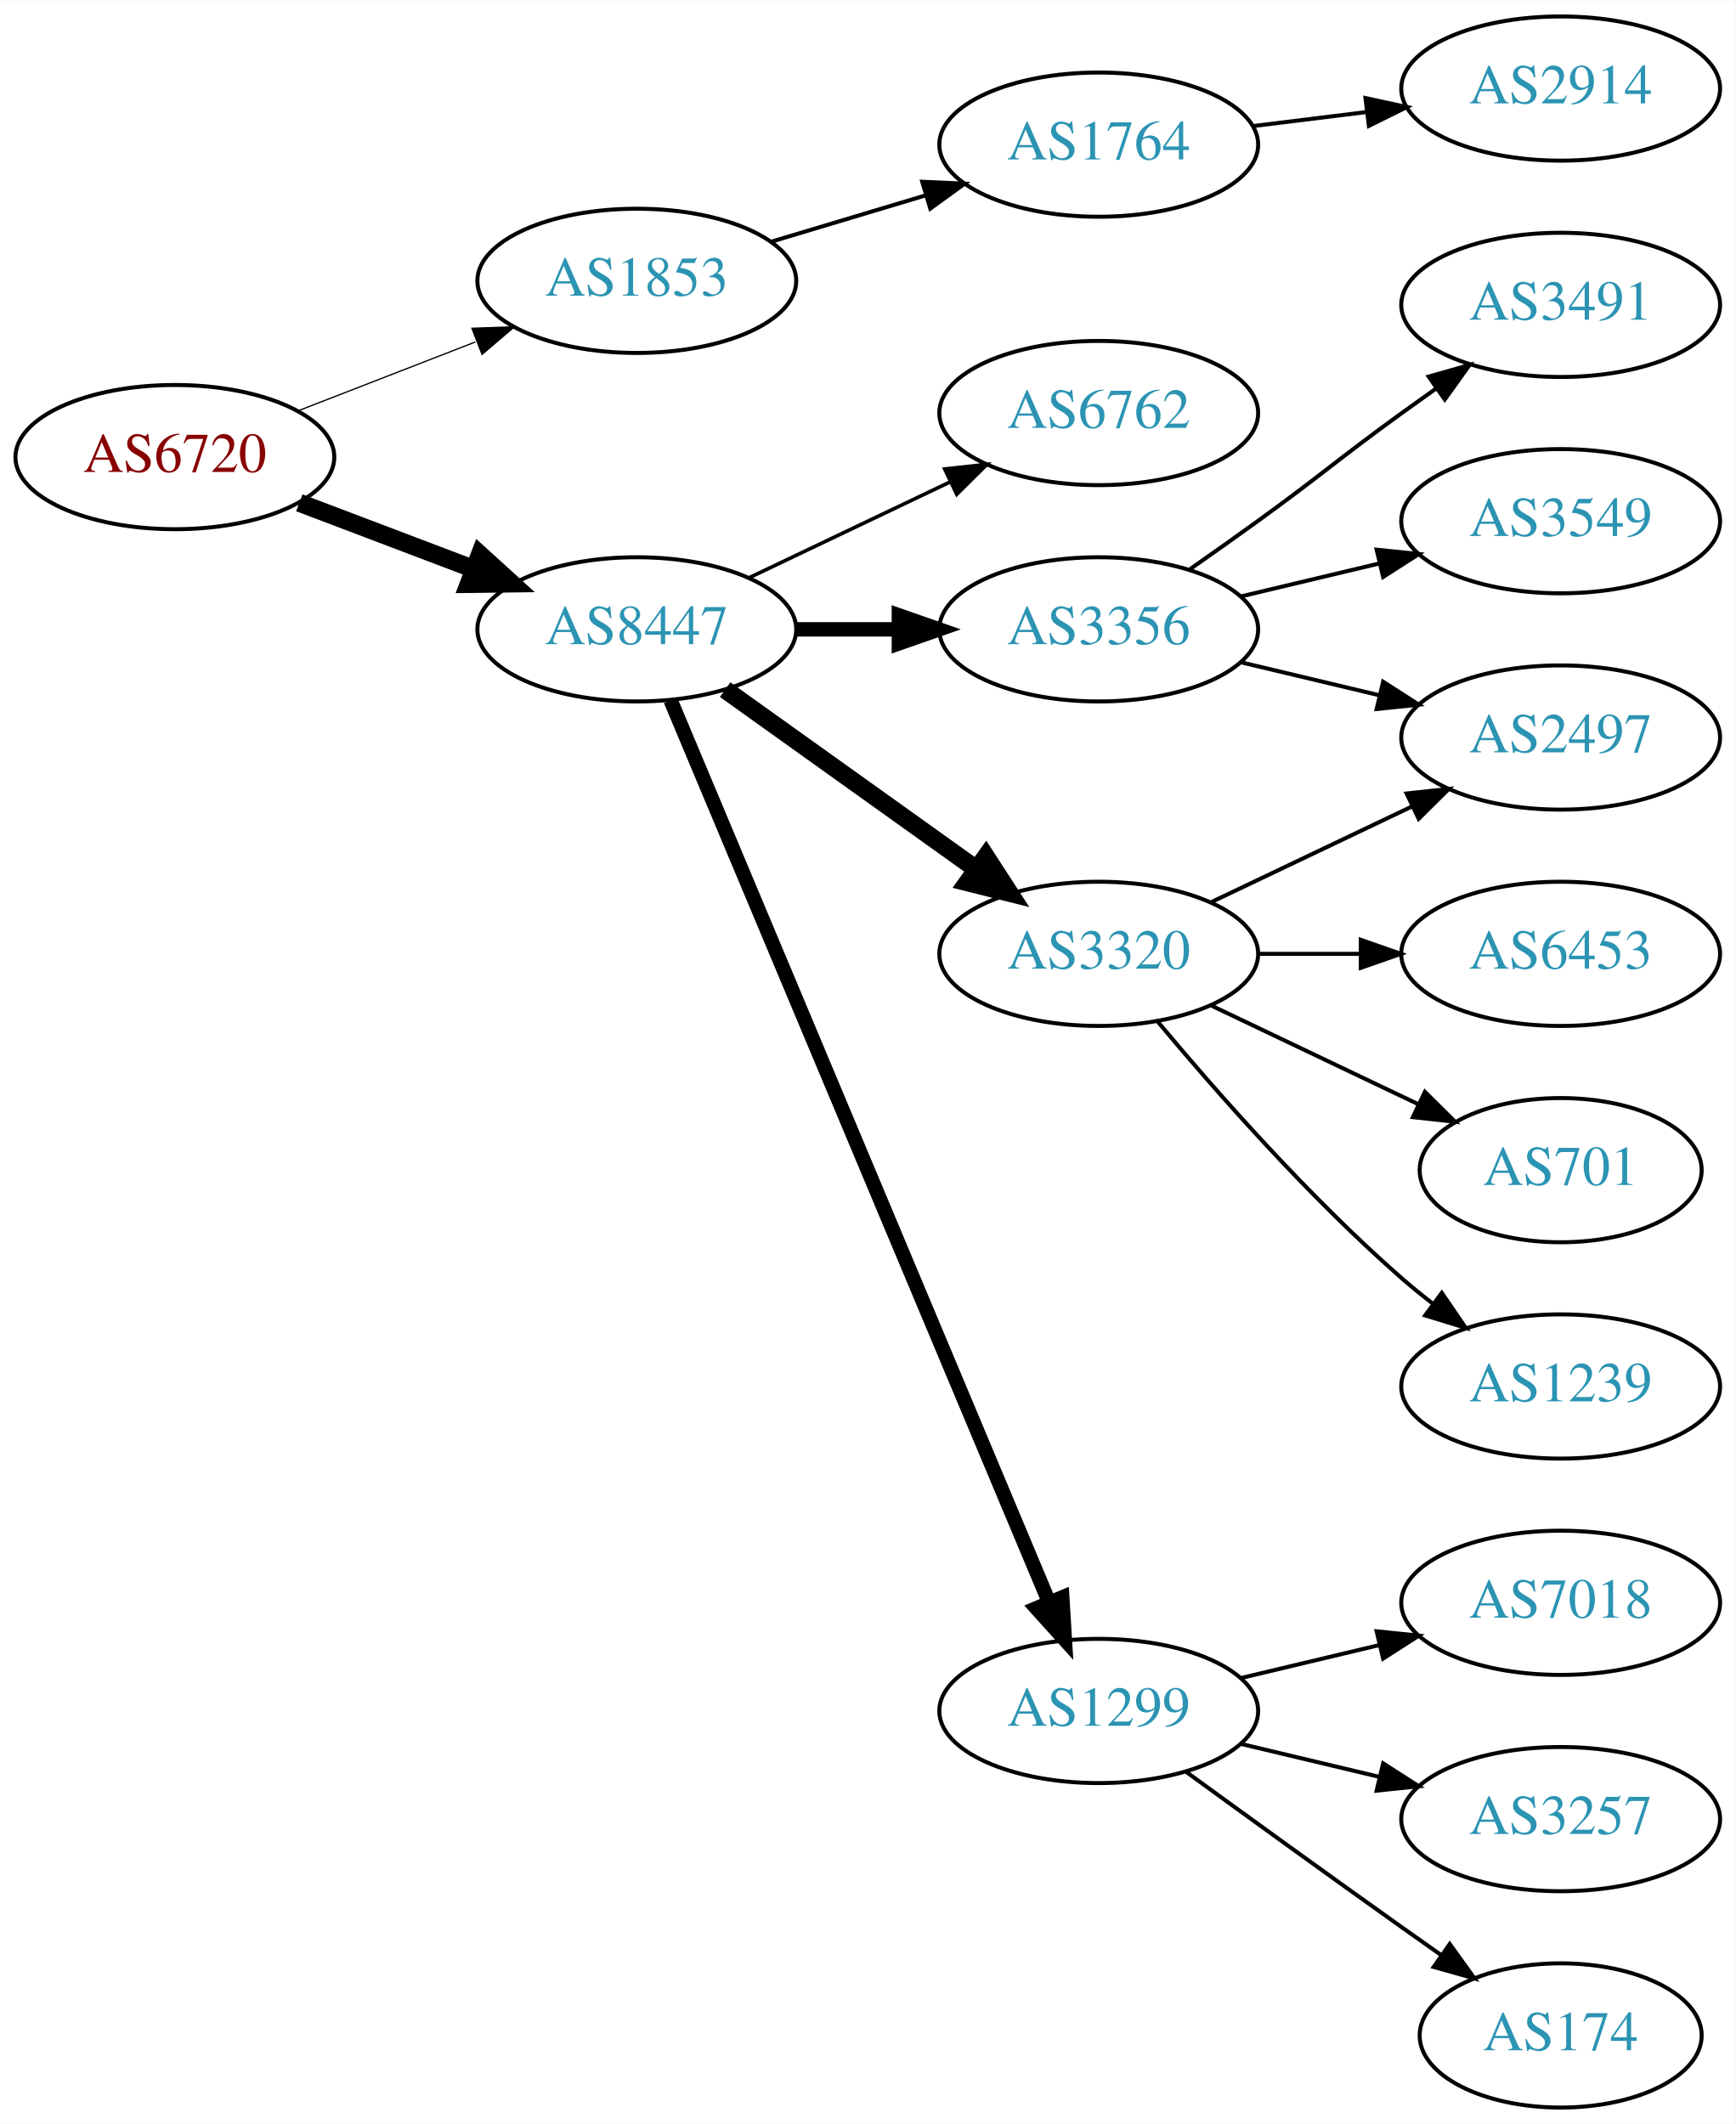
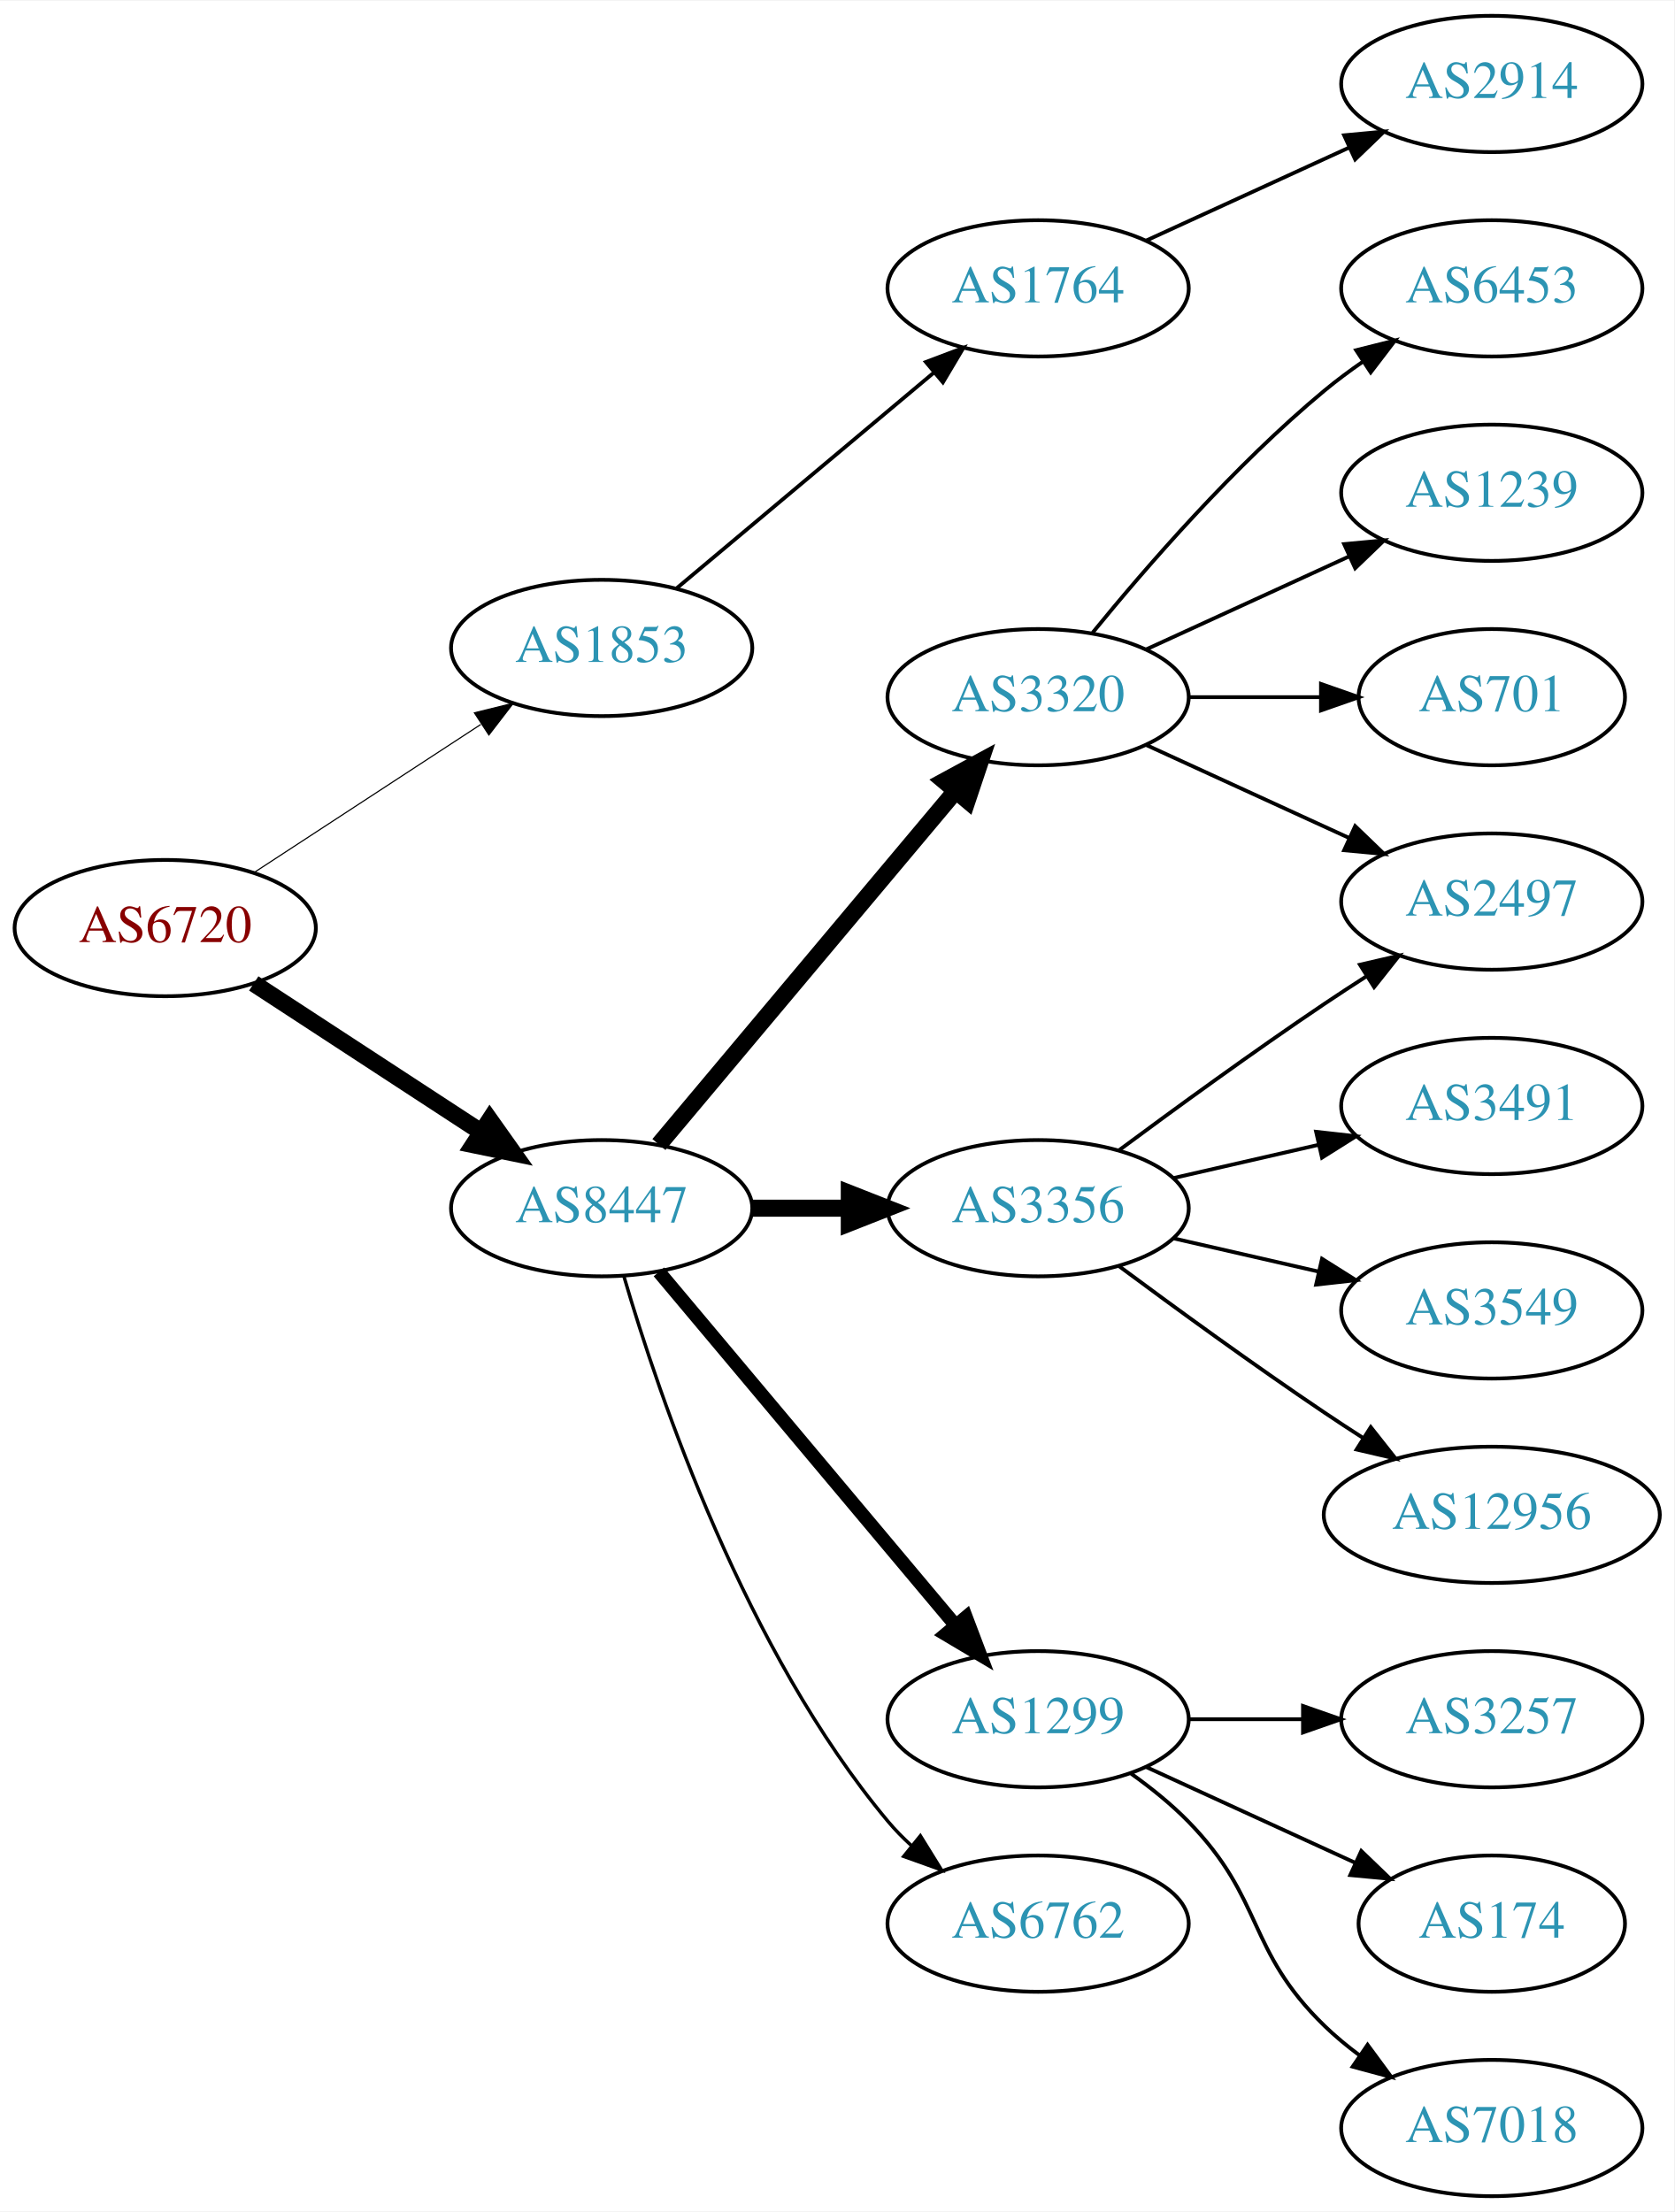
- <svg xmlns="http://www.w3.org/2000/svg" xmlns:xlink="http://www.w3.org/1999/xlink" width="433pt" height="530pt" viewBox="0.00 0.00 433.17 530.00">
-   <g id="graph0" class="graph" transform="scale(1 1) rotate(0) translate(4 526)">
-     <polygon fill="white" stroke="none" points="-4,4 -4,-526 429.172,-526 429.172,4 -4,4" />
+ <svg xmlns="http://www.w3.org/2000/svg" xmlns:xlink="http://www.w3.org/1999/xlink" width="442pt" height="584pt" viewBox="0.00 0.00 442.27 584.00">
+   <g id="graph0" class="graph" transform="scale(1 1) rotate(0) translate(4 580)">
+     <polygon fill="white" stroke="none" points="-4,4 -4,-580 438.271,-580 438.271,4 -4,4" />
    <g id="node1" class="node">
      <g id="a_node1">
        <a xlink:href="/asn/6720" xlink:title="AS6720 ~ MAGWIEN [AT]">
-           <ellipse fill="#ffffff" stroke="black" cx="39.647" cy="-412" rx="39.794" ry="18" />
-           <text text-anchor="middle" x="39.647" y="-408.3" font-family="Times,serif" font-size="14.00" fill="#880000">AS6720</text>
+           <ellipse fill="#ffffff" stroke="black" cx="39.647" cy="-335" rx="39.794" ry="18" />
+           <text text-anchor="middle" x="39.647" y="-331.3" font-family="Times,serif" font-size="14.00" fill="#880000">AS6720</text>
        </a>
      </g>
    </g>
    <g id="node2" class="node">
      <g id="a_node2">
        <a xlink:href="/asn/1853" xlink:title="AS1853 ~ ACOnet Backbone [AT]">
-           <ellipse fill="#ffffff" stroke="black" cx="154.939" cy="-456" rx="39.794" ry="18" />
-           <text text-anchor="middle" x="154.939" y="-452.3" font-family="Times,serif" font-size="14.00" fill="#2c94b3">AS1853</text>
+           <ellipse fill="#ffffff" stroke="black" cx="154.939" cy="-409" rx="39.794" ry="18" />
+           <text text-anchor="middle" x="154.939" y="-405.3" font-family="Times,serif" font-size="14.00" fill="#2c94b3">AS1853</text>
        </a>
      </g>
    </g>
    <g id="edge1" class="edge">
-       <path fill="none" stroke="black" stroke-width="0.321" d="M70.413,-423.56C83.943,-428.815 100.136,-435.104 114.648,-440.74" />
-       <polygon fill="black" stroke="black" stroke-width="0.321" points="113.783,-444.159 124.372,-444.517 116.317,-437.634 113.783,-444.159" />
+       <path fill="none" stroke="black" stroke-width="0.3" d="M63.029,-349.62C80.176,-360.82 104.031,-376.401 123.003,-388.793" />
+       <polygon fill="black" stroke="black" stroke-width="0.3" points="121.317,-391.872 131.603,-394.41 125.145,-386.011 121.317,-391.872" />
    </g>
    <g id="node3" class="node">
      <g id="a_node3">
        <a xlink:href="/asn/8447" xlink:title="AS8447 ~ A1 Telekom Austria AG [AT]">
-           <ellipse fill="#ffffff" stroke="black" cx="154.939" cy="-369" rx="39.794" ry="18" />
-           <text text-anchor="middle" x="154.939" y="-365.3" font-family="Times,serif" font-size="14.00" fill="#2c94b3">AS8447</text>
+           <ellipse fill="#ffffff" stroke="black" cx="154.939" cy="-261" rx="39.794" ry="18" />
+           <text text-anchor="middle" x="154.939" y="-257.3" font-family="Times,serif" font-size="14.00" fill="#2c94b3">AS8447</text>
        </a>
      </g>
    </g>
    <g id="edge2" class="edge">
-       <path fill="none" stroke="black" stroke-width="4.5" d="M70.71,-400.59C84.025,-395.536 99.875,-389.52 114.153,-384.101" />
-       <polygon fill="black" stroke="black" stroke-width="4.5" points="115.784,-387.693 123.736,-380.464 112.989,-380.331 115.784,-387.693" />
+       <path fill="none" stroke="black" stroke-width="4.5" d="M63.029,-320.38C80.176,-309.18 104.031,-293.599 123.003,-281.207" />
+       <polygon fill="black" stroke="black" stroke-width="4.5" points="125.384,-284.355 131.603,-275.59 121.077,-277.762 125.384,-284.355" />
    </g>
    <g id="node4" class="node">
      <g id="a_node4">
        <a xlink:href="/asn/1764" xlink:title="AS1764 ~ NEXTLAYER-AS [AT]">
-           <ellipse fill="#ffffff" stroke="black" cx="270.232" cy="-490" rx="39.794" ry="18" />
-           <text text-anchor="middle" x="270.232" y="-486.3" font-family="Times,serif" font-size="14.00" fill="#2c94b3">AS1764</text>
+           <ellipse fill="#ffffff" stroke="black" cx="270.232" cy="-504" rx="39.794" ry="18" />
+           <text text-anchor="middle" x="270.232" y="-500.3" font-family="Times,serif" font-size="14.00" fill="#2c94b3">AS1764</text>
        </a>
      </g>
    </g>
    <g id="edge3" class="edge">
-       <path fill="none" stroke="black" d="M188.405,-465.743C200.374,-469.335 214.118,-473.46 226.836,-477.277" />
-       <polygon fill="black" stroke="black" points="226.178,-480.733 236.762,-480.256 228.191,-474.029 226.178,-480.733" />
+       <path fill="none" stroke="black" d="M174.647,-424.687C193.179,-440.227 221.736,-464.172 242.625,-481.689" />
+       <polygon fill="black" stroke="black" points="240.585,-484.546 250.497,-488.289 245.083,-479.182 240.585,-484.546" />
    </g>
    <g id="node6" class="node">
      <g id="a_node6">
-         <a xlink:href="/asn/6762" xlink:title="AS6762 ~ TELECOM ITALIA SPARKLE S.p.A. [IT]">
-           <ellipse fill="#ffffff" stroke="black" cx="270.232" cy="-423" rx="39.794" ry="18" />
-           <text text-anchor="middle" x="270.232" y="-419.3" font-family="Times,serif" font-size="14.00" fill="#2c94b3">AS6762</text>
+         <a xlink:href="/asn/3356" xlink:title="AS3356 ~ Level 3 Parent, LLC [US]">
+           <ellipse fill="#ffffff" stroke="black" cx="270.232" cy="-261" rx="39.794" ry="18" />
+           <text text-anchor="middle" x="270.232" y="-257.3" font-family="Times,serif" font-size="14.00" fill="#2c94b3">AS3356</text>
        </a>
      </g>
    </g>
    <g id="edge5" class="edge">
-       <path fill="none" stroke="black" stroke-width="0.9" d="M183.076,-381.934C198.07,-389.081 216.891,-398.052 233.114,-405.785" />
-       <polygon fill="black" stroke="black" stroke-width="0.9" points="231.784,-409.028 242.317,-410.171 234.796,-402.709 231.784,-409.028" />
+       <path fill="none" stroke="black" stroke-width="4.5" d="M194.612,-261C202.815,-261 211.579,-261 220.111,-261" />
+       <polygon fill="black" stroke="black" stroke-width="4.5" points="220.35,-264.938 230.35,-261 220.35,-257.063 220.35,-264.938" />
    </g>
    <g id="node7" class="node">
      <g id="a_node7">
-         <a xlink:href="/asn/3356" xlink:title="AS3356 ~ Level 3 Parent, LLC [US]">
-           <ellipse fill="#ffffff" stroke="black" cx="270.232" cy="-369" rx="39.794" ry="18" />
-           <text text-anchor="middle" x="270.232" y="-365.3" font-family="Times,serif" font-size="14.00" fill="#2c94b3">AS3356</text>
+         <a xlink:href="/asn/1299" xlink:title="AS1299 ~ Telia Carrier [EU]">
+           <ellipse fill="#ffffff" stroke="black" cx="270.232" cy="-126" rx="39.794" ry="18" />
+           <text text-anchor="middle" x="270.232" y="-122.3" font-family="Times,serif" font-size="14.00" fill="#2c94b3">AS1299</text>
        </a>
      </g>
    </g>
    <g id="edge6" class="edge">
-       <path fill="none" stroke="black" stroke-width="3.6" d="M194.612,-369C202.815,-369 211.579,-369 220.111,-369" />
-       <polygon fill="black" stroke="black" stroke-width="3.6" points="220.35,-372.5 230.35,-369 220.35,-365.5 220.35,-372.5" />
+       <path fill="none" stroke="black" stroke-width="3.6" d="M170.059,-244.175C189.734,-220.731 225.538,-178.066 248.316,-150.924" />
+       <polygon fill="black" stroke="black" stroke-width="3.6" points="251.188,-152.947 254.935,-143.037 245.825,-148.447 251.188,-152.947" />
    </g>
    <g id="node8" class="node">
      <g id="a_node8">
        <a xlink:href="/asn/3320" xlink:title="AS3320 ~ DTAG [DE]">
-           <ellipse fill="#ffffff" stroke="black" cx="270.232" cy="-288" rx="39.794" ry="18" />
-           <text text-anchor="middle" x="270.232" y="-284.3" font-family="Times,serif" font-size="14.00" fill="#2c94b3">AS3320</text>
+           <ellipse fill="#ffffff" stroke="black" cx="270.232" cy="-396" rx="39.794" ry="18" />
+           <text text-anchor="middle" x="270.232" y="-392.3" font-family="Times,serif" font-size="14.00" fill="#2c94b3">AS3320</text>
        </a>
      </g>
    </g>
    <g id="edge7" class="edge">
-       <path fill="none" stroke="black" stroke-width="4.5" d="M176.983,-353.954C194.598,-341.361 219.936,-323.245 239.602,-309.184" />
-       <polygon fill="black" stroke="black" stroke-width="4.5" points="242.072,-312.259 247.917,-303.24 237.492,-305.853 242.072,-312.259" />
+       <path fill="none" stroke="black" stroke-width="4.5" d="M170.059,-277.825C189.734,-301.269 225.538,-343.934 248.316,-371.076" />
+       <polygon fill="black" stroke="black" stroke-width="4.5" points="245.49,-373.834 254.935,-378.963 251.523,-368.772 245.49,-373.834" />
    </g>
    <g id="node9" class="node">
      <g id="a_node9">
-         <a xlink:href="/asn/1299" xlink:title="AS1299 ~ Telia Carrier [EU]">
-           <ellipse fill="#ffffff" stroke="black" cx="270.232" cy="-99" rx="39.794" ry="18" />
-           <text text-anchor="middle" x="270.232" y="-95.3" font-family="Times,serif" font-size="14.00" fill="#2c94b3">AS1299</text>
+         <a xlink:href="/asn/6762" xlink:title="AS6762 ~ TELECOM ITALIA SPARKLE S.p.A. [IT]">
+           <ellipse fill="#ffffff" stroke="black" cx="270.232" cy="-72" rx="39.794" ry="18" />
+           <text text-anchor="middle" x="270.232" y="-68.3" font-family="Times,serif" font-size="14.00" fill="#2c94b3">AS6762</text>
        </a>
      </g>
    </g>
    <g id="edge8" class="edge">
-       <path fill="none" stroke="black" stroke-width="3.6" d="M163.373,-351.285C182.698,-305.229 234.621,-181.486 257.794,-126.261" />
-       <polygon fill="black" stroke="black" stroke-width="3.6" points="261.13,-127.356 261.772,-116.781 254.675,-124.648 261.13,-127.356" />
+       <path fill="none" stroke="black" stroke-width="0.9" d="M160.814,-242.998C170.127,-211.156 192.944,-144.019 230.586,-99 232.456,-96.763 234.554,-94.626 236.781,-92.604" />
+       <polygon fill="black" stroke="black" stroke-width="0.9" points="239.128,-95.207 244.7,-86.196 234.724,-89.766 239.128,-95.207" />
    </g>
    <g id="node5" class="node">
      <g id="a_node5">
        <a xlink:href="/asn/2914" xlink:title="AS2914 ~ NTT America, Inc. [US]">
-           <ellipse fill="#ffffff" stroke="black" cx="385.525" cy="-504" rx="39.794" ry="18" />
-           <text text-anchor="middle" x="385.525" y="-500.3" font-family="Times,serif" font-size="14.00" fill="#2c94b3">AS2914</text>
+           <ellipse fill="#ffffff" stroke="black" cx="390.075" cy="-558" rx="39.794" ry="18" />
+           <text text-anchor="middle" x="390.075" y="-554.3" font-family="Times,serif" font-size="14.00" fill="#2c94b3">AS2914</text>
        </a>
      </g>
    </g>
    <g id="edge4" class="edge">
-       <path fill="none" stroke="black" d="M308.643,-494.623C317.731,-495.746 327.568,-496.962 337.053,-498.134" />
-       <polygon fill="black" stroke="black" points="336.801,-501.629 347.154,-499.382 337.659,-494.682 336.801,-501.629" />
+       <path fill="none" stroke="black" d="M298.861,-516.661C314.818,-523.973 335.089,-533.261 352.371,-541.181" />
+       <polygon fill="black" stroke="black" points="351.07,-544.435 361.619,-545.419 353.986,-538.071 351.07,-544.435" />
    </g>
    <g id="node10" class="node">
      <g id="a_node10">
        <a xlink:href="/asn/2497" xlink:title="AS2497 ~ Internet Initiative Japan Inc. [JP]">
-           <ellipse fill="#ffffff" stroke="black" cx="385.525" cy="-342" rx="39.794" ry="18" />
-           <text text-anchor="middle" x="385.525" y="-338.3" font-family="Times,serif" font-size="14.00" fill="#2c94b3">AS2497</text>
+           <ellipse fill="#ffffff" stroke="black" cx="390.075" cy="-342" rx="39.794" ry="18" />
+           <text text-anchor="middle" x="390.075" y="-338.3" font-family="Times,serif" font-size="14.00" fill="#2c94b3">AS2497</text>
        </a>
      </g>
    </g>
    <g id="edge9" class="edge">
-       <path fill="none" stroke="black" d="M305.84,-360.752C316.711,-358.162 328.865,-355.265 340.308,-352.538" />
-       <polygon fill="black" stroke="black" points="341.214,-355.92 350.13,-350.197 339.591,-349.111 341.214,-355.92" />
+       <path fill="none" stroke="black" d="M291.563,-276.277C306.425,-287.304 327.17,-302.407 345.879,-315 349.428,-317.389 353.178,-319.839 356.927,-322.242" />
+       <polygon fill="black" stroke="black" points="355.253,-325.325 365.575,-327.712 358.995,-319.409 355.253,-325.325" />
    </g>
    <g id="node11" class="node">
      <g id="a_node11">
        <a xlink:href="/asn/3491" xlink:title="AS3491 ~ PCCW Global, Inc. [US]">
-           <ellipse fill="#ffffff" stroke="black" cx="385.525" cy="-450" rx="39.794" ry="18" />
-           <text text-anchor="middle" x="385.525" y="-446.3" font-family="Times,serif" font-size="14.00" fill="#2c94b3">AS3491</text>
+           <ellipse fill="#ffffff" stroke="black" cx="390.075" cy="-288" rx="39.794" ry="18" />
+           <text text-anchor="middle" x="390.075" y="-284.3" font-family="Times,serif" font-size="14.00" fill="#2c94b3">AS3491</text>
        </a>
      </g>
    </g>
    <g id="edge10" class="edge">
-       <path fill="none" stroke="black" d="M292.989,-384.009C298.524,-387.879 304.443,-392.064 309.879,-396 326.079,-407.729 329.679,-411.271 345.879,-423 348.682,-425.029 351.613,-427.125 354.554,-429.21" />
-       <polygon fill="black" stroke="black" points="352.576,-432.097 362.768,-434.991 356.605,-426.373 352.576,-432.097" />
+       <path fill="none" stroke="black" d="M305.952,-268.955C317.952,-271.704 331.572,-274.825 344.265,-277.733" />
+       <polygon fill="black" stroke="black" points="343.668,-281.187 354.197,-280.009 345.231,-274.364 343.668,-281.187" />
    </g>
    <g id="node12" class="node">
      <g id="a_node12">
        <a xlink:href="/asn/3549" xlink:title="AS3549 ~ Level 3 Parent, LLC [US]">
-           <ellipse fill="#ffffff" stroke="black" cx="385.525" cy="-396" rx="39.794" ry="18" />
-           <text text-anchor="middle" x="385.525" y="-392.3" font-family="Times,serif" font-size="14.00" fill="#2c94b3">AS3549</text>
+           <ellipse fill="#ffffff" stroke="black" cx="390.075" cy="-234" rx="39.794" ry="18" />
+           <text text-anchor="middle" x="390.075" y="-230.3" font-family="Times,serif" font-size="14.00" fill="#2c94b3">AS3549</text>
        </a>
      </g>
    </g>
    <g id="edge11" class="edge">
-       <path fill="none" stroke="black" d="M305.84,-377.248C316.711,-379.838 328.865,-382.735 340.308,-385.462" />
-       <polygon fill="black" stroke="black" points="339.591,-388.889 350.13,-387.803 341.214,-382.08 339.591,-388.889" />
-     </g>
-     <g id="edge15" class="edge">
-       <path fill="none" stroke="black" d="M298.369,-300.934C313.363,-308.081 332.184,-317.052 348.407,-324.785" />
-       <polygon fill="black" stroke="black" points="347.077,-328.028 357.61,-329.171 350.089,-321.709 347.077,-328.028" />
+       <path fill="none" stroke="black" d="M305.952,-253.045C317.952,-250.296 331.572,-247.175 344.265,-244.267" />
+       <polygon fill="black" stroke="black" points="345.231,-247.636 354.197,-241.991 343.668,-240.813 345.231,-247.636" />
    </g>
    <g id="node13" class="node">
      <g id="a_node13">
-         <a xlink:href="/asn/6453" xlink:title="AS6453 ~ TATA COMMUNICATIONS (AMERICA) INC [US]">
-           <ellipse fill="#ffffff" stroke="black" cx="385.525" cy="-288" rx="39.794" ry="18" />
-           <text text-anchor="middle" x="385.525" y="-284.3" font-family="Times,serif" font-size="14.00" fill="#2c94b3">AS6453</text>
+         <a xlink:href="/asn/12956" xlink:title="AS12956 ~ TELXIUS [ES]">
+           <ellipse fill="#ffffff" stroke="black" cx="390.075" cy="-180" rx="44.393" ry="18" />
+           <text text-anchor="middle" x="390.075" y="-176.3" font-family="Times,serif" font-size="14.00" fill="#2c94b3">AS12956</text>
        </a>
      </g>
    </g>
    <g id="edge12" class="edge">
-       <path fill="none" stroke="black" d="M309.905,-288C318.108,-288 326.872,-288 335.404,-288" />
-       <polygon fill="black" stroke="black" points="335.643,-291.5 345.643,-288 335.643,-284.5 335.643,-291.5" />
+       <path fill="none" stroke="black" d="M291.563,-245.723C306.425,-234.696 327.17,-219.593 345.879,-207 349.169,-204.785 352.632,-202.518 356.106,-200.285" />
+       <polygon fill="black" stroke="black" points="358.103,-203.163 364.673,-194.852 354.354,-197.252 358.103,-203.163" />
    </g>
    <g id="node14" class="node">
      <g id="a_node14">
-         <a xlink:href="/asn/701" xlink:title="AS701 ~ UUNET [US]">
-           <ellipse fill="#ffffff" stroke="black" cx="385.525" cy="-234" rx="35.194" ry="18" />
-           <text text-anchor="middle" x="385.525" y="-230.3" font-family="Times,serif" font-size="14.00" fill="#2c94b3">AS701</text>
+         <a xlink:href="/asn/3257" xlink:title="AS3257 ~ GTT [DE]">
+           <ellipse fill="#ffffff" stroke="black" cx="390.075" cy="-126" rx="39.794" ry="18" />
+           <text text-anchor="middle" x="390.075" y="-122.3" font-family="Times,serif" font-size="14.00" fill="#2c94b3">AS3257</text>
        </a>
      </g>
    </g>
    <g id="edge13" class="edge">
-       <path fill="none" stroke="black" d="M298.369,-275.066C313.801,-267.71 333.286,-258.423 349.821,-250.541" />
-       <polygon fill="black" stroke="black" points="351.642,-253.551 359.163,-246.089 348.63,-247.232 351.642,-253.551" />
+       <path fill="none" stroke="black" d="M310.145,-126C319.698,-126 330.048,-126 340.011,-126" />
+       <polygon fill="black" stroke="black" points="340.203,-129.5 350.203,-126 340.203,-122.5 340.203,-129.5" />
    </g>
    <g id="node15" class="node">
      <g id="a_node15">
-         <a xlink:href="/asn/1239" xlink:title="AS1239 ~ Sprint [US]">
-           <ellipse fill="#ffffff" stroke="black" cx="385.525" cy="-180" rx="39.794" ry="18" />
-           <text text-anchor="middle" x="385.525" y="-176.3" font-family="Times,serif" font-size="14.00" fill="#2c94b3">AS1239</text>
+         <a xlink:href="/asn/174" xlink:title="AS174 ~ Cogent Communications [US]">
+           <ellipse fill="#ffffff" stroke="black" cx="390.075" cy="-72" rx="35.194" ry="18" />
+           <text text-anchor="middle" x="390.075" y="-68.3" font-family="Times,serif" font-size="14.00" fill="#2c94b3">AS174</text>
        </a>
      </g>
    </g>
    <g id="edge14" class="edge">
-       <path fill="none" stroke="black" d="M284.862,-271.183C299.145,-254.071 322.691,-227.255 345.879,-207 348.345,-204.846 350.983,-202.706 353.681,-200.628" />
-       <polygon fill="black" stroke="black" points="355.854,-203.375 361.835,-194.63 351.706,-197.736 355.854,-203.375" />
+       <path fill="none" stroke="black" d="M298.861,-113.339C315.277,-105.817 336.259,-96.202 353.856,-88.139" />
+       <polygon fill="black" stroke="black" points="355.6,-91.189 363.233,-83.842 352.684,-84.826 355.6,-91.189" />
    </g>
    <g id="node16" class="node">
      <g id="a_node16">
        <a xlink:href="/asn/7018" xlink:title="AS7018 ~ AT&amp;T Services, Inc. [US]">
-           <ellipse fill="#ffffff" stroke="black" cx="385.525" cy="-126" rx="39.794" ry="18" />
-           <text text-anchor="middle" x="385.525" y="-122.3" font-family="Times,serif" font-size="14.00" fill="#2c94b3">AS7018</text>
-         </a>
-       </g>
+           <ellipse fill="#ffffff" stroke="black" cx="390.075" cy="-18" rx="39.794" ry="18" />
+           <text text-anchor="middle" x="390.075" y="-14.3" font-family="Times,serif" font-size="14.00" fill="#2c94b3">AS7018</text>
+         </a>
+       </g>
+     </g>
+     <g id="edge15" class="edge">
+       <path fill="none" stroke="black" d="M294.826,-111.611C300.082,-107.852 305.414,-103.563 309.879,-99 330.051,-78.383 325.186,-65.094 345.879,-45 348.724,-42.237 351.898,-39.614 355.198,-37.166" />
+       <polygon fill="black" stroke="black" points="357.263,-39.993 363.546,-31.462 353.315,-34.214 357.263,-39.993" />
    </g>
    <g id="edge16" class="edge">
-       <path fill="none" stroke="black" d="M305.84,-107.248C316.711,-109.838 328.865,-112.735 340.308,-115.462" />
-       <polygon fill="black" stroke="black" points="339.591,-118.889 350.13,-117.803 341.214,-112.08 339.591,-118.889" />
+       <path fill="none" stroke="black" d="M298.861,-383.339C314.818,-376.027 335.089,-366.739 352.371,-358.819" />
+       <polygon fill="black" stroke="black" points="353.986,-361.929 361.619,-354.581 351.07,-355.565 353.986,-361.929" />
    </g>
    <g id="node17" class="node">
      <g id="a_node17">
-         <a xlink:href="/asn/3257" xlink:title="AS3257 ~ GTT [DE]">
-           <ellipse fill="#ffffff" stroke="black" cx="385.525" cy="-72" rx="39.794" ry="18" />
-           <text text-anchor="middle" x="385.525" y="-68.3" font-family="Times,serif" font-size="14.00" fill="#2c94b3">AS3257</text>
+         <a xlink:href="/asn/6453" xlink:title="AS6453 ~ TATA COMMUNICATIONS (AMERICA) INC [US]">
+           <ellipse fill="#ffffff" stroke="black" cx="390.075" cy="-504" rx="39.794" ry="18" />
+           <text text-anchor="middle" x="390.075" y="-500.3" font-family="Times,serif" font-size="14.00" fill="#2c94b3">AS6453</text>
        </a>
      </g>
    </g>
    <g id="edge17" class="edge">
-       <path fill="none" stroke="black" d="M305.84,-90.752C316.711,-88.162 328.865,-85.265 340.308,-82.538" />
-       <polygon fill="black" stroke="black" points="341.214,-85.92 350.13,-80.197 339.591,-79.111 341.214,-85.92" />
+       <path fill="none" stroke="black" d="M284.651,-413.065C298.766,-430.375 322.181,-457.345 345.879,-477 349.095,-479.668 352.596,-482.27 356.166,-484.741" />
+       <polygon fill="black" stroke="black" points="354.244,-487.666 364.523,-490.236 358.09,-481.817 354.244,-487.666" />
    </g>
    <g id="node18" class="node">
      <g id="a_node18">
-         <a xlink:href="/asn/174" xlink:title="AS174 ~ Cogent Communications [US]">
-           <ellipse fill="#ffffff" stroke="black" cx="385.525" cy="-18" rx="35.194" ry="18" />
-           <text text-anchor="middle" x="385.525" y="-14.3" font-family="Times,serif" font-size="14.00" fill="#2c94b3">AS174</text>
+         <a xlink:href="/asn/1239" xlink:title="AS1239 ~ Sprint [US]">
+           <ellipse fill="#ffffff" stroke="black" cx="390.075" cy="-450" rx="39.794" ry="18" />
+           <text text-anchor="middle" x="390.075" y="-446.3" font-family="Times,serif" font-size="14.00" fill="#2c94b3">AS1239</text>
        </a>
      </g>
    </g>
    <g id="edge18" class="edge">
-       <path fill="none" stroke="black" d="M292.081,-83.778C307.015,-72.909 327.628,-57.975 345.879,-45 349.089,-42.718 352.458,-40.339 355.813,-37.982" />
-       <polygon fill="black" stroke="black" points="357.841,-40.834 364.023,-32.23 353.825,-35.101 357.841,-40.834" />
+       <path fill="none" stroke="black" d="M298.861,-408.661C314.818,-415.973 335.089,-425.261 352.371,-433.181" />
+       <polygon fill="black" stroke="black" points="351.07,-436.435 361.619,-437.419 353.986,-430.071 351.07,-436.435" />
+     </g>
+     <g id="node19" class="node">
+       <g id="a_node19">
+         <a xlink:href="/asn/701" xlink:title="AS701 ~ UUNET [US]">
+           <ellipse fill="#ffffff" stroke="black" cx="390.075" cy="-396" rx="35.194" ry="18" />
+           <text text-anchor="middle" x="390.075" y="-392.3" font-family="Times,serif" font-size="14.00" fill="#2c94b3">AS701</text>
+         </a>
+       </g>
+     </g>
+     <g id="edge19" class="edge">
+       <path fill="none" stroke="black" d="M310.145,-396C321.232,-396 333.391,-396 344.774,-396" />
+       <polygon fill="black" stroke="black" points="344.955,-399.5 354.955,-396 344.955,-392.5 344.955,-399.5" />
    </g>
  </g>
</svg>
